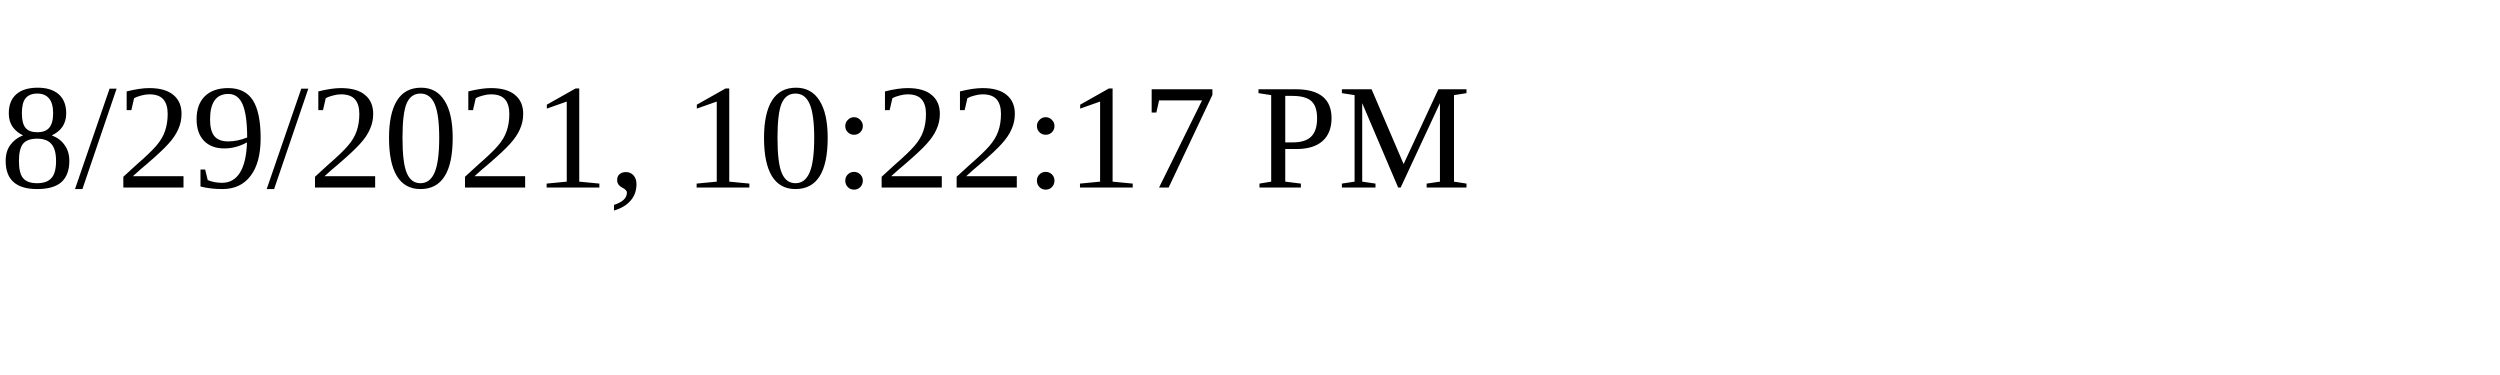
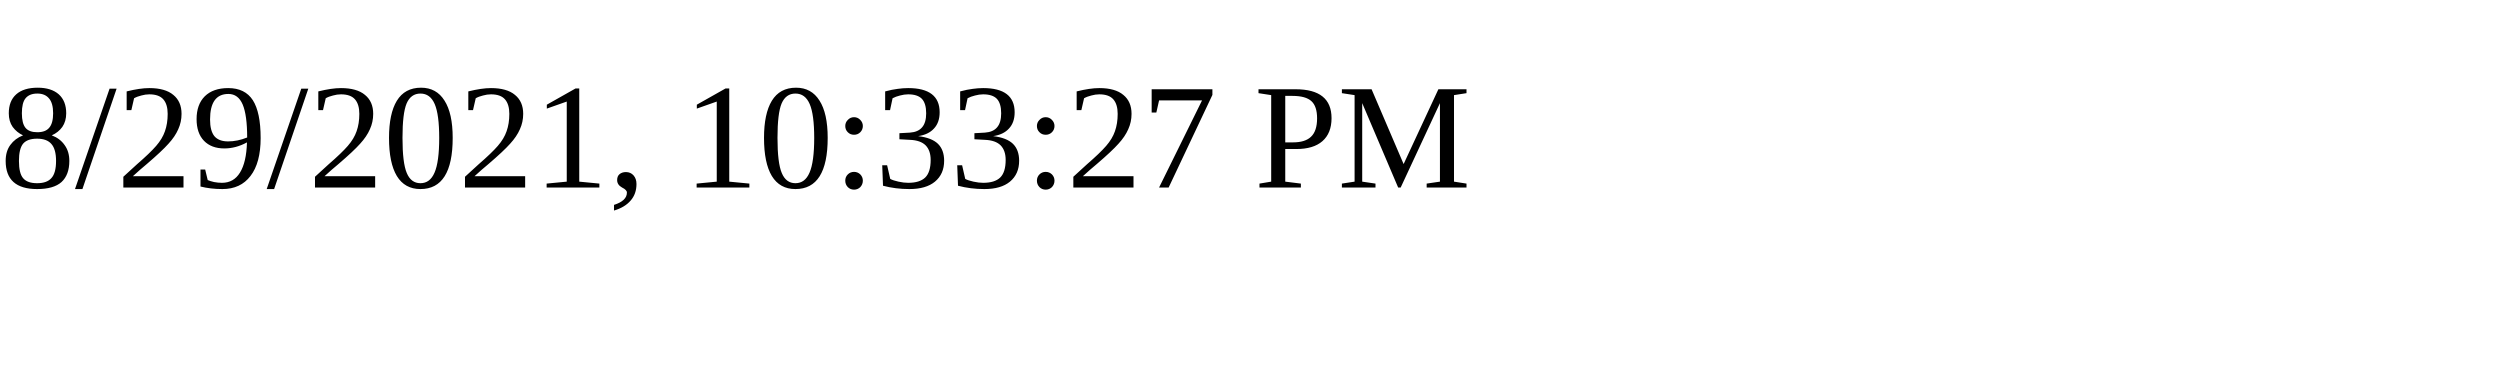
<svg xmlns="http://www.w3.org/2000/svg" height="30" width="200">
-   <text x="0" y="15">8/29/2021, 10:22:17 PM</text>
+   <text x="0" y="15">8/29/2021, 10:33:27 PM</text>
</svg>
